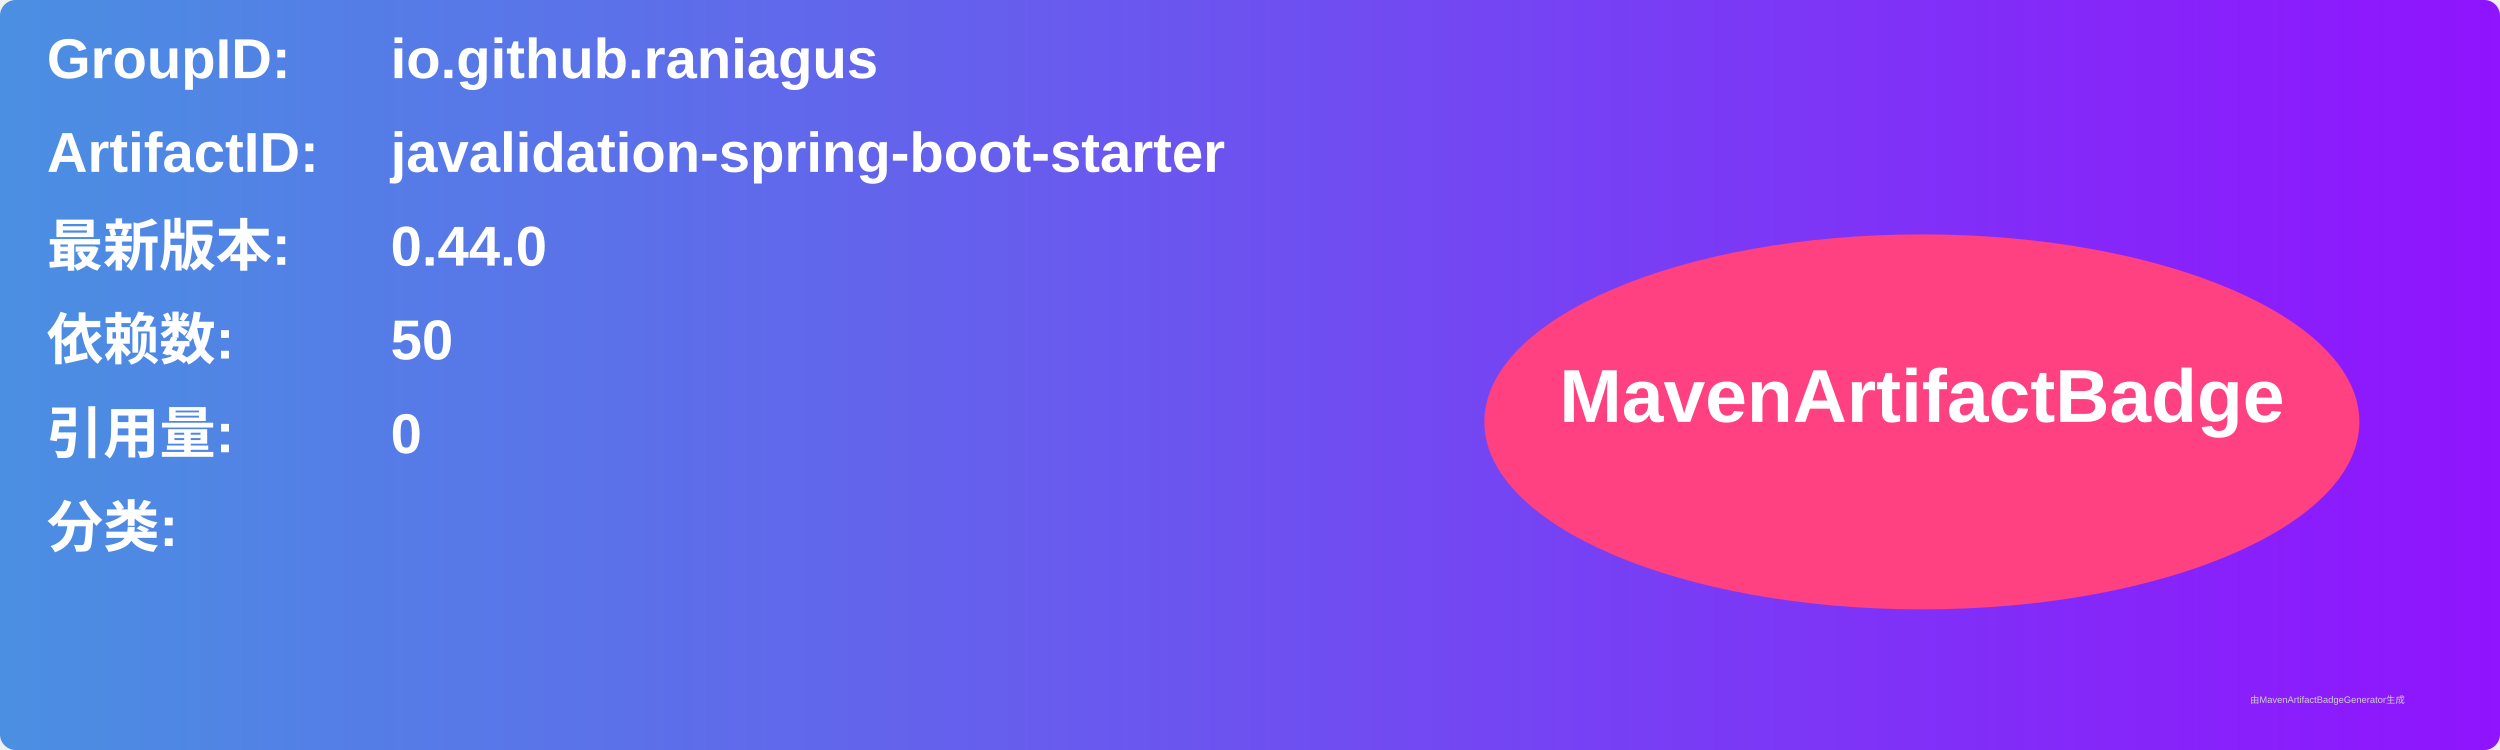
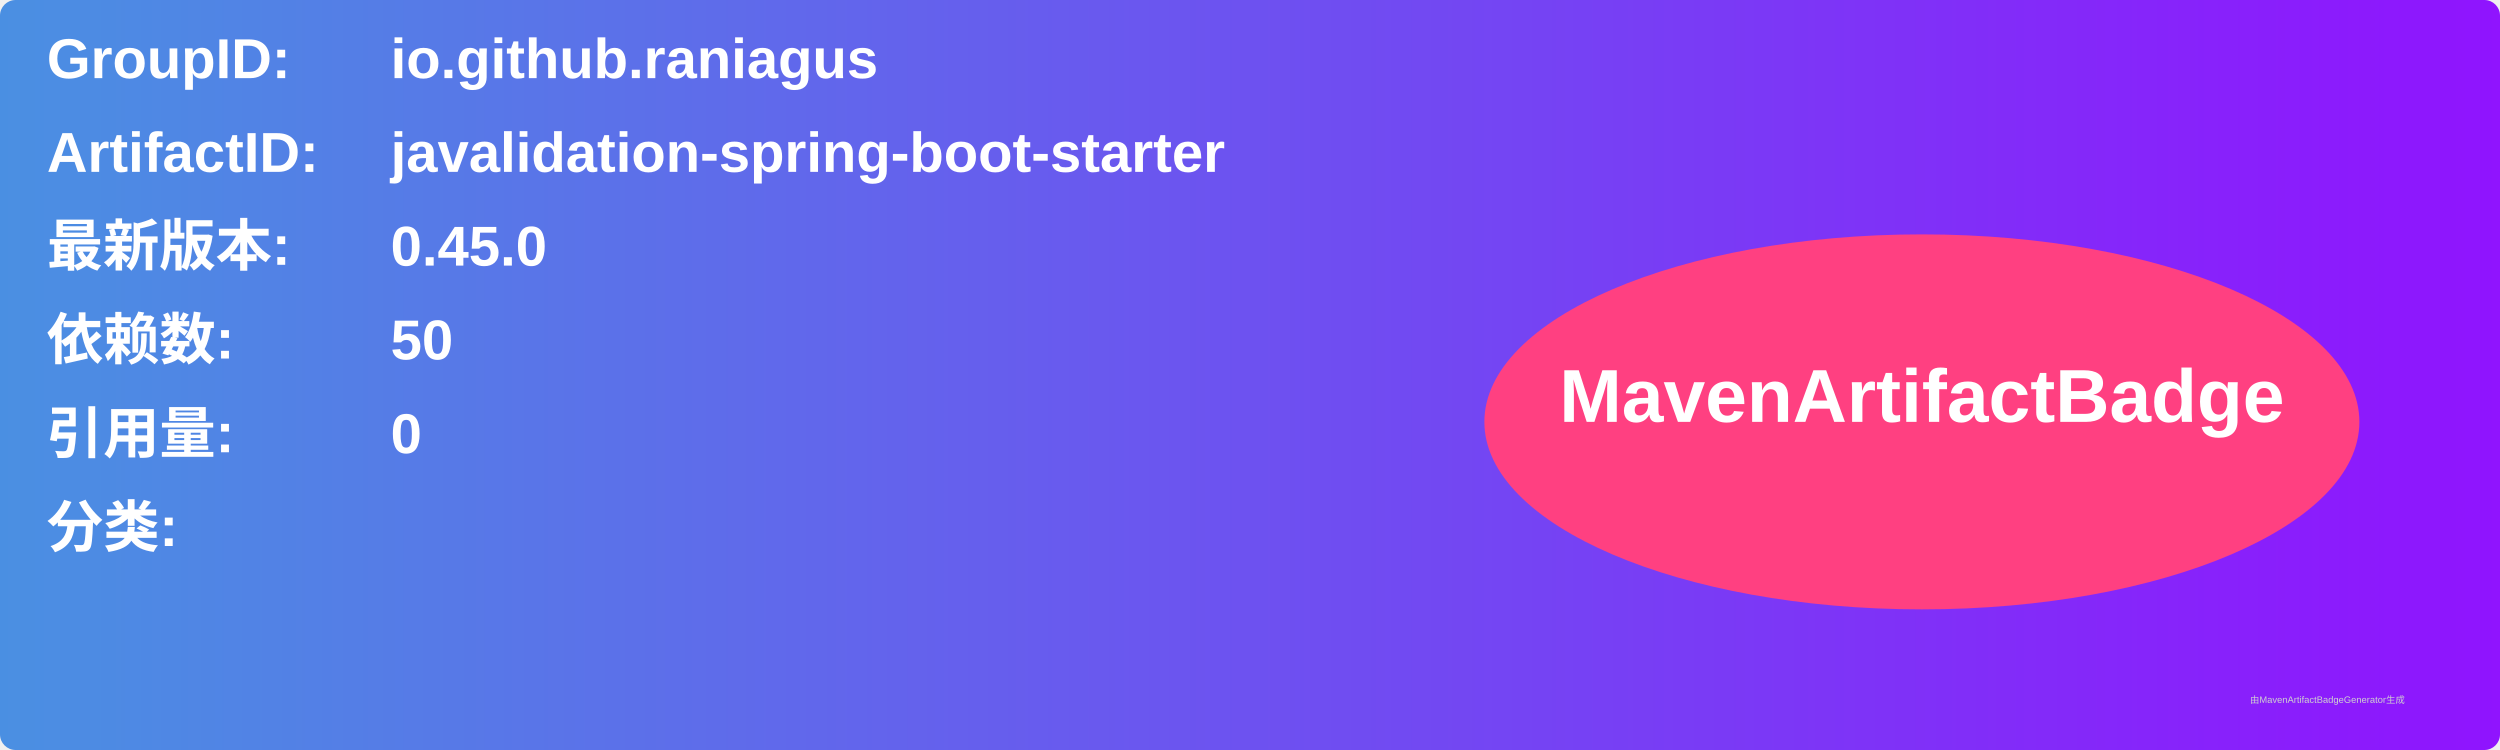
<svg xmlns="http://www.w3.org/2000/svg" width="800" height="240" viewBox="0 0 800 240">
  <linearGradient id="grad" x1="0%" y1="0%" x2="100%" y2="0%">
    <stop offset="0%" stop-color="#4a90e2" />
    <stop offset="100%" stop-color="#9013fe" />
  </linearGradient>
  <rect width="100%" height="100%" rx="5" ry="5" fill="url(#grad)" />
  <g transform="translate(15, 15)">
    <text x="0" y="10" font-family="Arial" font-size="18" fill="white" font-weight="bold" width="260">GroupID:</text>
    <text x="110" y="10" font-family="Arial" font-size="18" fill="white" font-weight="bold" width="460">io.github.raniagus</text>
    <text x="0" y="40" font-family="Arial" font-size="18" fill="white" font-weight="bold" width="260">ArtifactID:</text>
    <text x="110" y="40" font-family="Arial" font-size="18" fill="white" font-weight="bold" width="460">javalidation-spring-boot-starter</text>
    <text x="0" y="70" font-family="Arial" font-size="18" fill="white" font-weight="bold">最新版本:</text>
    <text x="110" y="70" font-family="Arial" font-size="18" fill="white" font-weight="bold">
-       <tspan font-weight="bold">0.44.0</tspan>
+       <tspan font-weight="bold">0.45.0</tspan>
    </text>
    <text x="0" y="100" font-family="Arial" font-size="18" fill="white" font-weight="bold">依赖数: </text>
    <text x="110" y="100" font-family="Arial" font-size="18" fill="white">
      <tspan font-weight="bold">50</tspan>
    </text>
    <text x="0" y="130" font-family="Arial" font-size="18" fill="white" font-weight="bold">引用量: </text>
    <text x="110" y="130" font-family="Arial" font-size="18" fill="white">
      <tspan font-weight="bold">0</tspan>
    </text>
    <text x="0" y="160" font-family="Arial" font-size="18" fill="white" font-weight="bold">分类:</text>
    <text x="10" y="190" font-family="Arial" font-size="10" fill="white">
      <tspan font-weight="bold" />
    </text>
    <ellipse cx="600" cy="120" rx="140" ry="60" fill="#ff4081" />
    <text x="600" y="120" text-anchor="middle" font-family="Arial" font-size="24" fill="white" font-weight="bold">MavenArtifactBadge</text>
  </g>
  <text x="720" y="225" font-family="Arial" font-size="3" fill="#d0d0d0">由MavenArtifactBadgeGenerator生成</text>
</svg>
